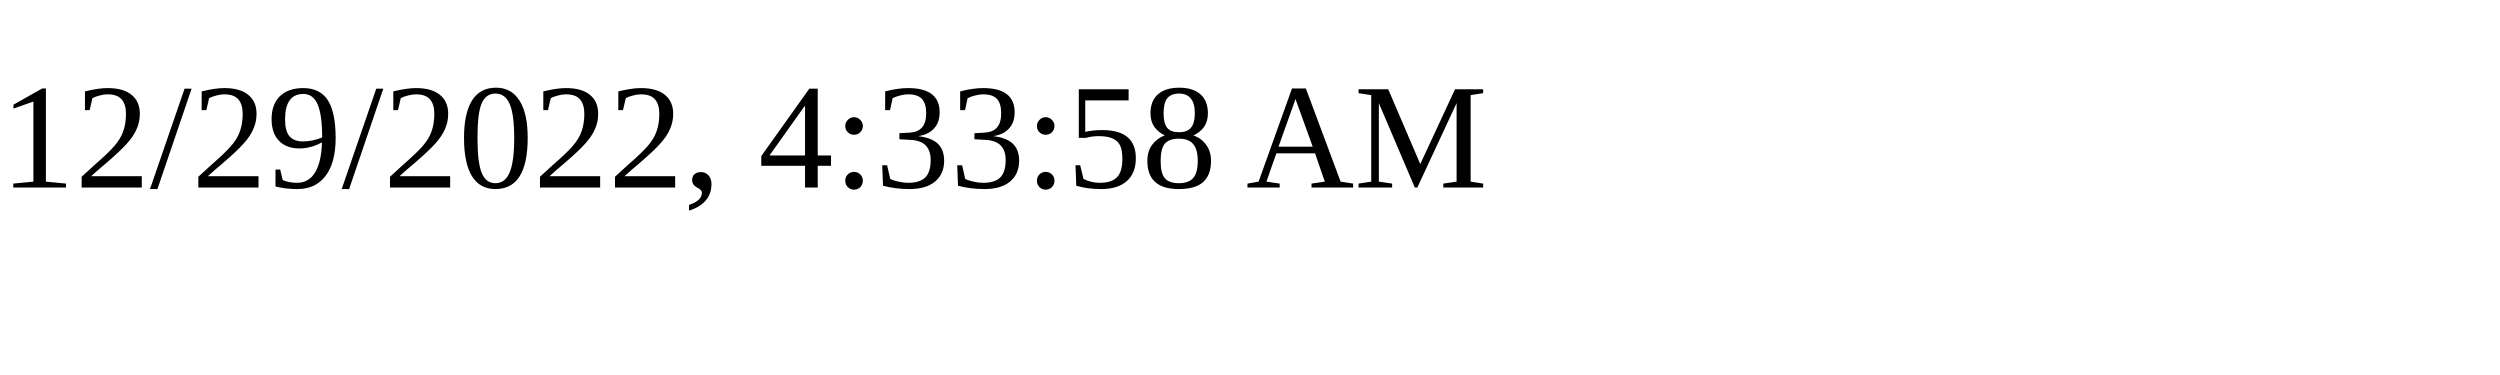
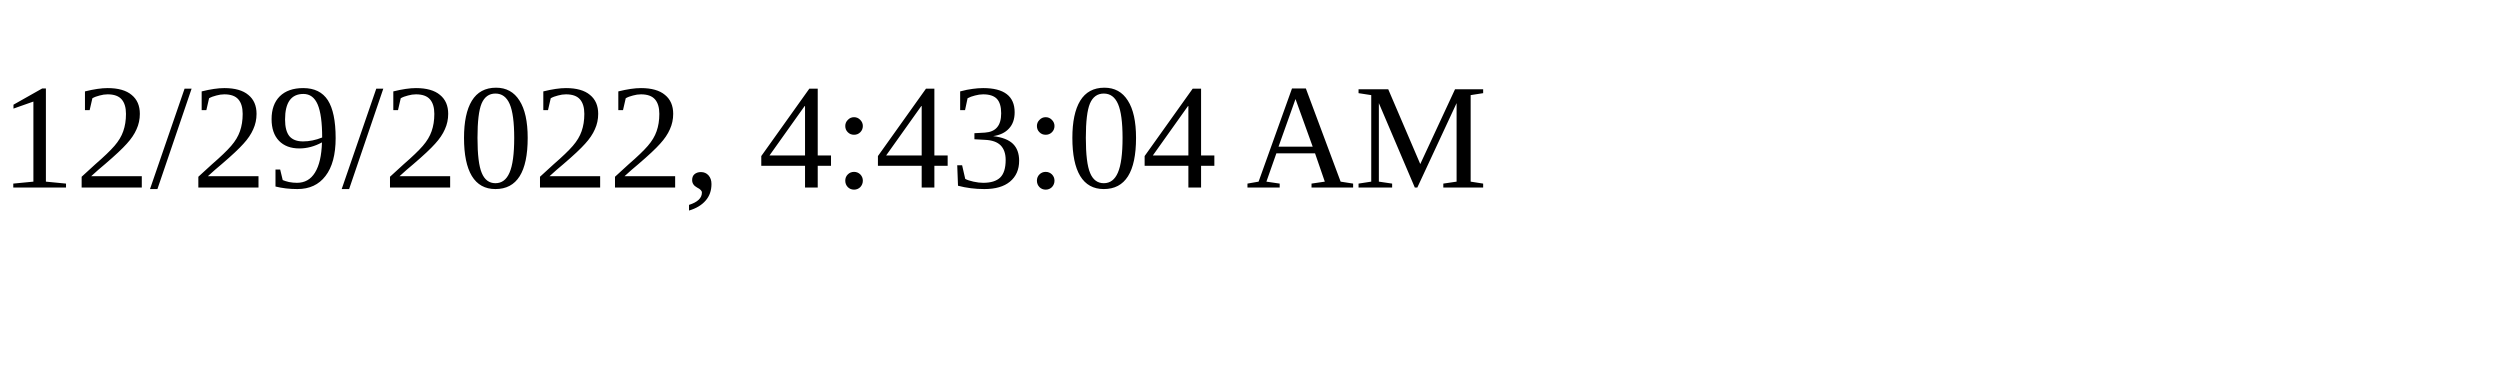
<svg xmlns="http://www.w3.org/2000/svg" height="30" width="200">
-   <text x="0" y="15">12/29/2022, 4:33:58 AM</text>
+   <text x="0" y="15">12/29/2022, 4:43:04 AM</text>
</svg>
